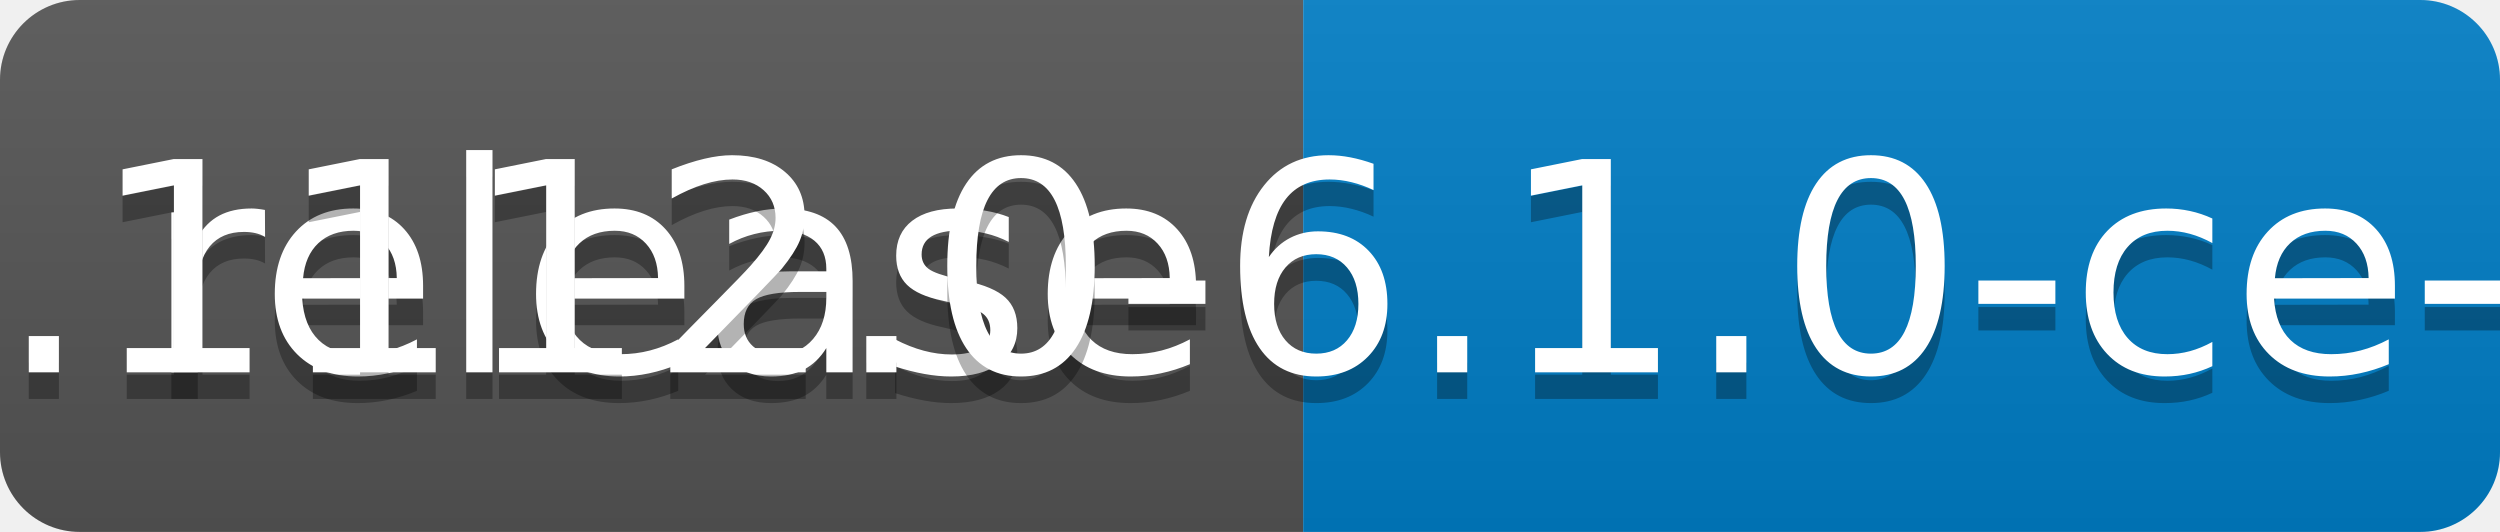
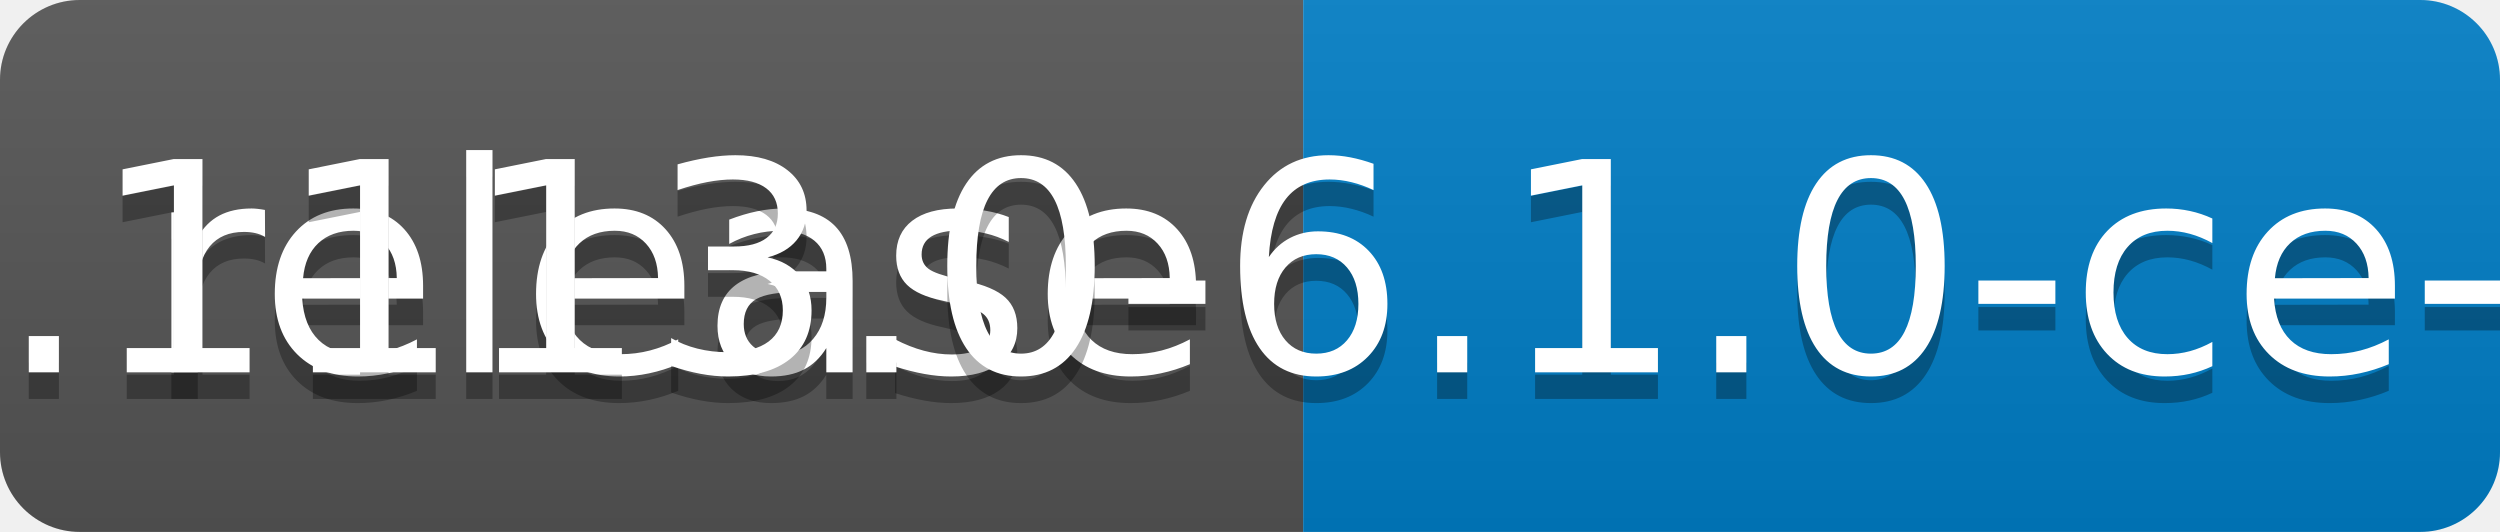
<svg xmlns="http://www.w3.org/2000/svg" width="94" height="20">
  <linearGradient id="b" x2="0" y2="100%">
    <stop offset="0" stop-color="#bbb" stop-opacity=".1" />
    <stop offset="1" stop-opacity=".1" />
  </linearGradient>
  <clipPath id="a">
    <rect width="94" height="20" rx="3" fill="#fff" />
  </clipPath>
  <g clip-path="url(#a)">
    <path fill="#555" d="M0 0h49v20H0z" />
    <path fill="#007ec6" d="M49 0h45v20H49z" />
    <path fill="url(#b)" d="M0 0h94v20H0z" />
  </g>
  <g fill="#fff" text-anchor="middle" font-family="DejaVu Sans,Verdana,Geneva,sans-serif" font-size="110">
    <text x="255" y="150" fill="#010101" fill-opacity=".3" transform="scale(.1)" textLength="390">release</text>
    <text x="255" y="140" transform="scale(.1)" textLength="390">release</text>
-     <text x="705" y="150" fill="#010101" fill-opacity=".3" transform="scale(.1)" textLength="350">v0.1112.0-6.1.0-ce-SNAPSHOT</text>
-     <text x="705" y="140" transform="scale(.1)" textLength="350">v0.1112.0-6.1.0-ce-SNAPSHOT</text>
+     <text x="705" y="150" fill="#010101" fill-opacity=".3" transform="scale(.1)" textLength="350">v0.1113.0-6.1.0-ce-SNAPSHOT</text>
+     <text x="705" y="140" transform="scale(.1)" textLength="350">v0.1113.0-6.1.0-ce-SNAPSHOT</text>
  </g>
</svg>
